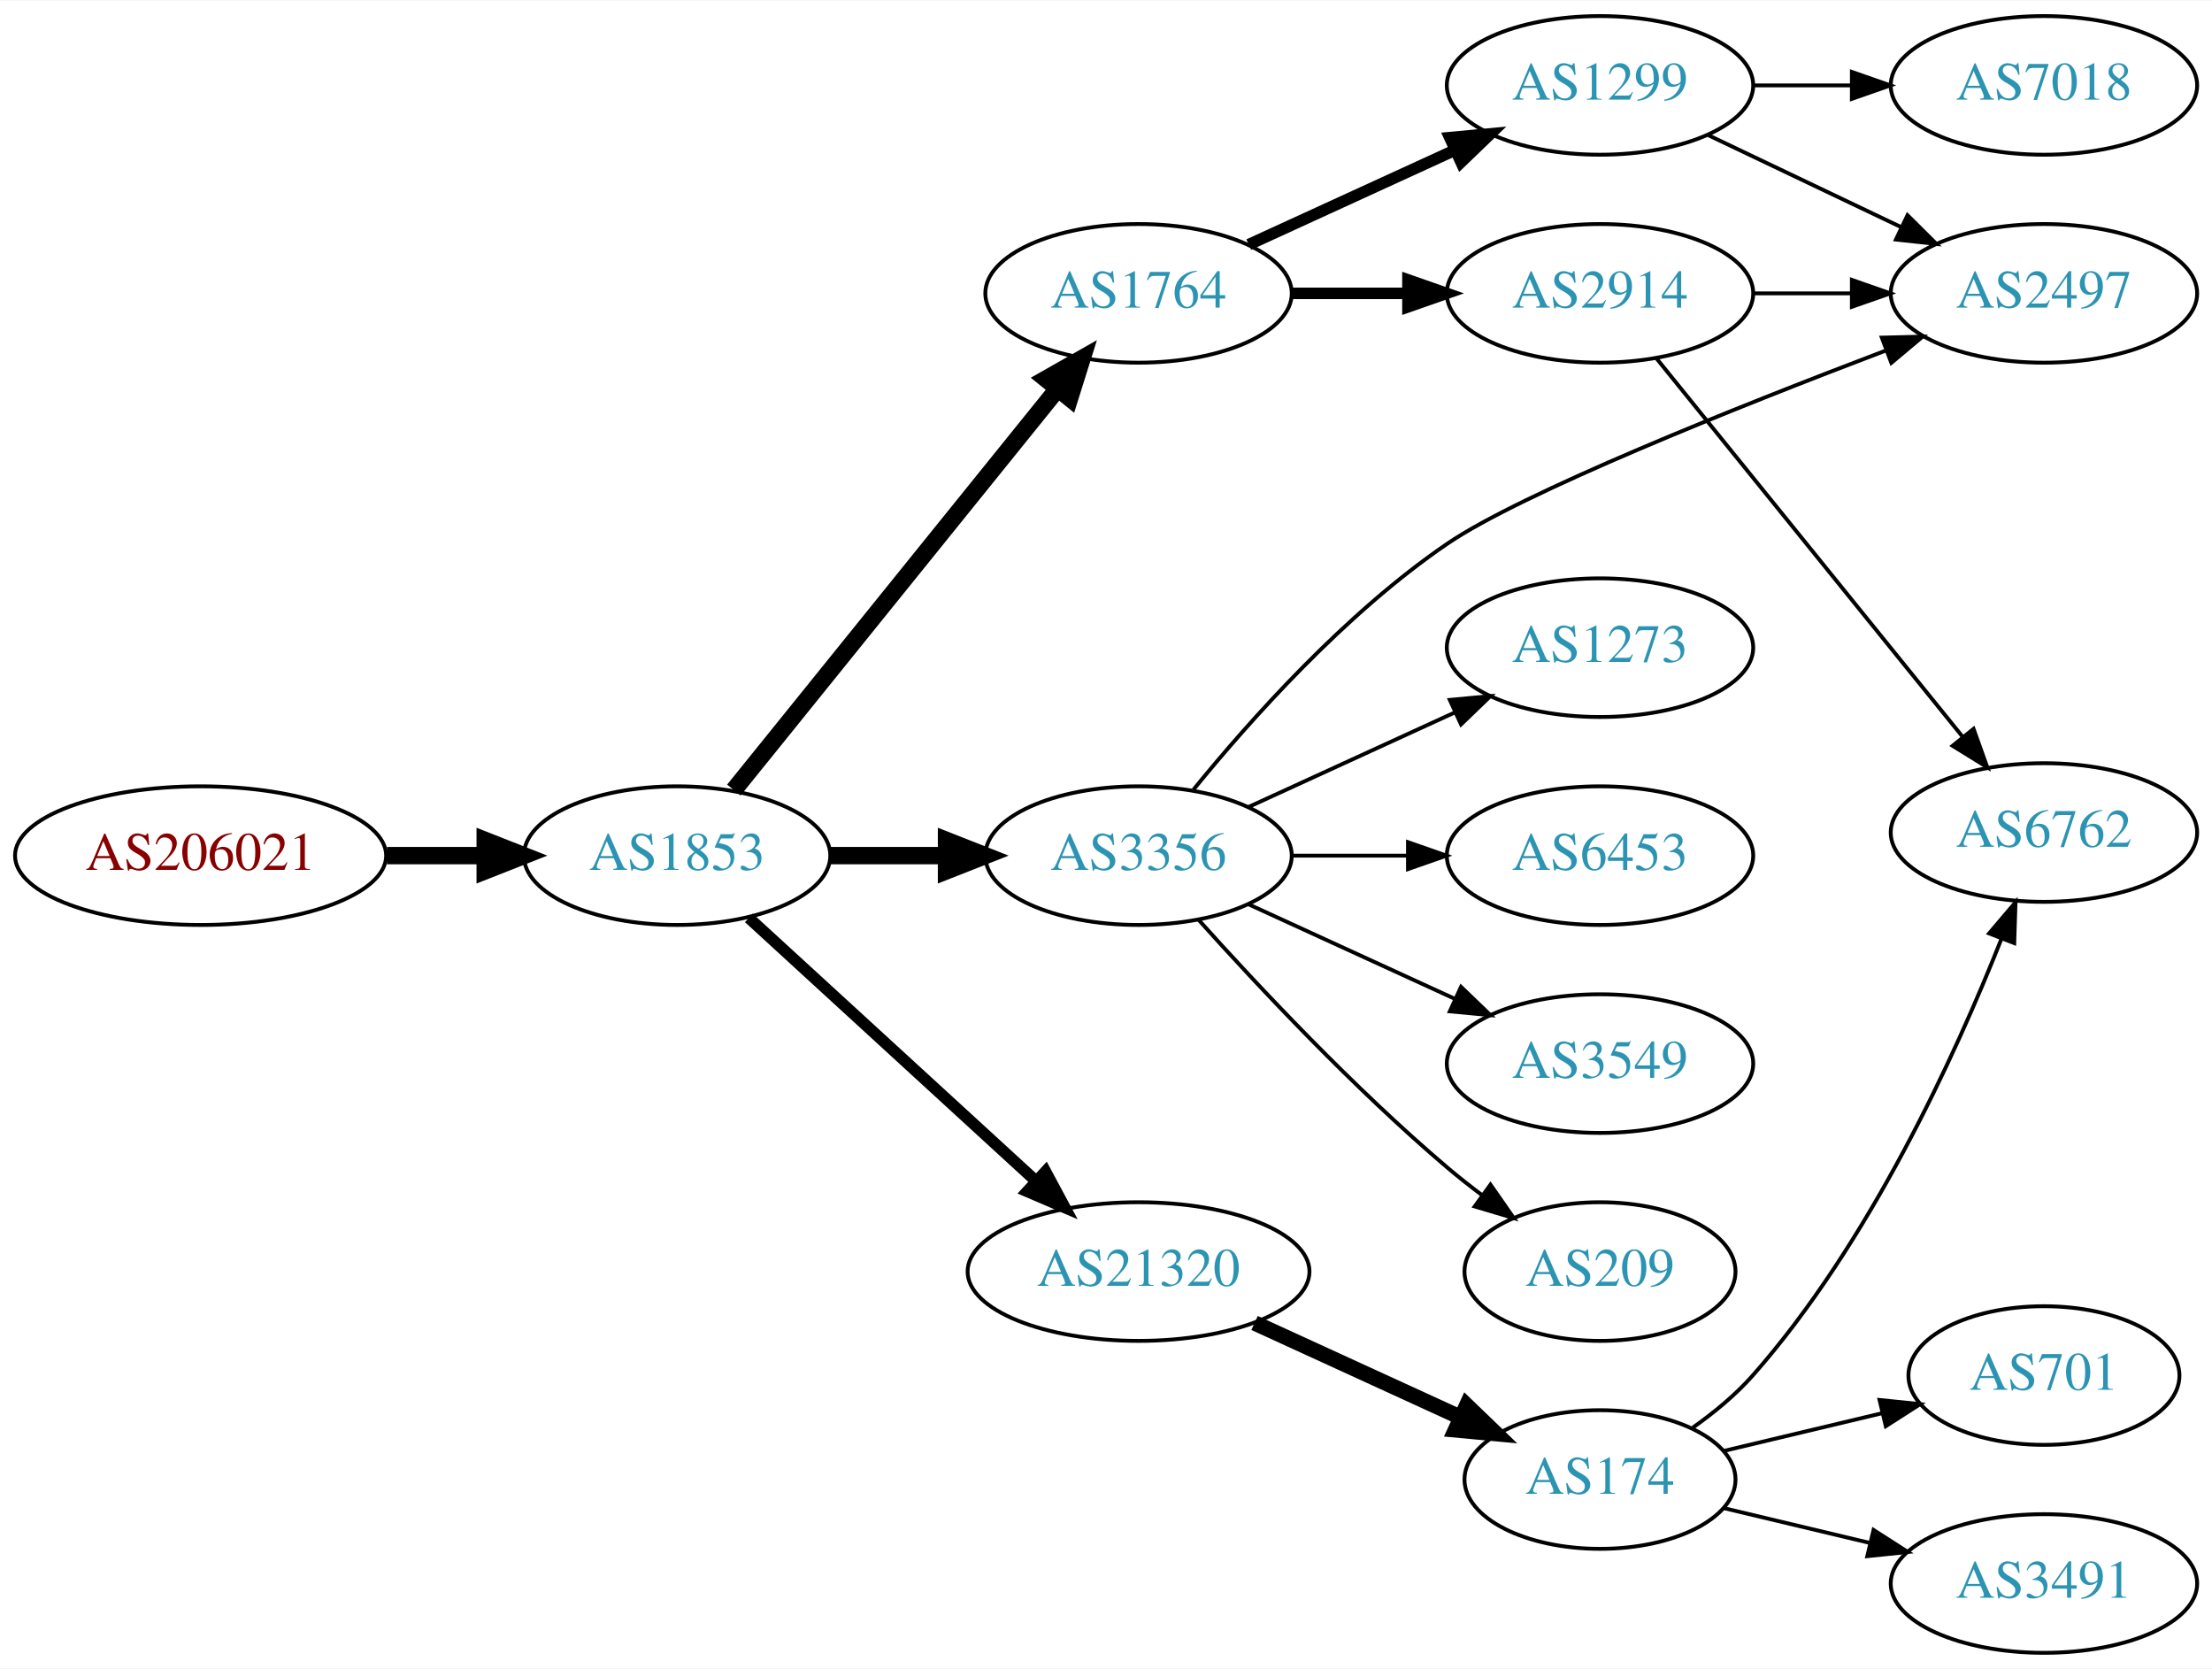
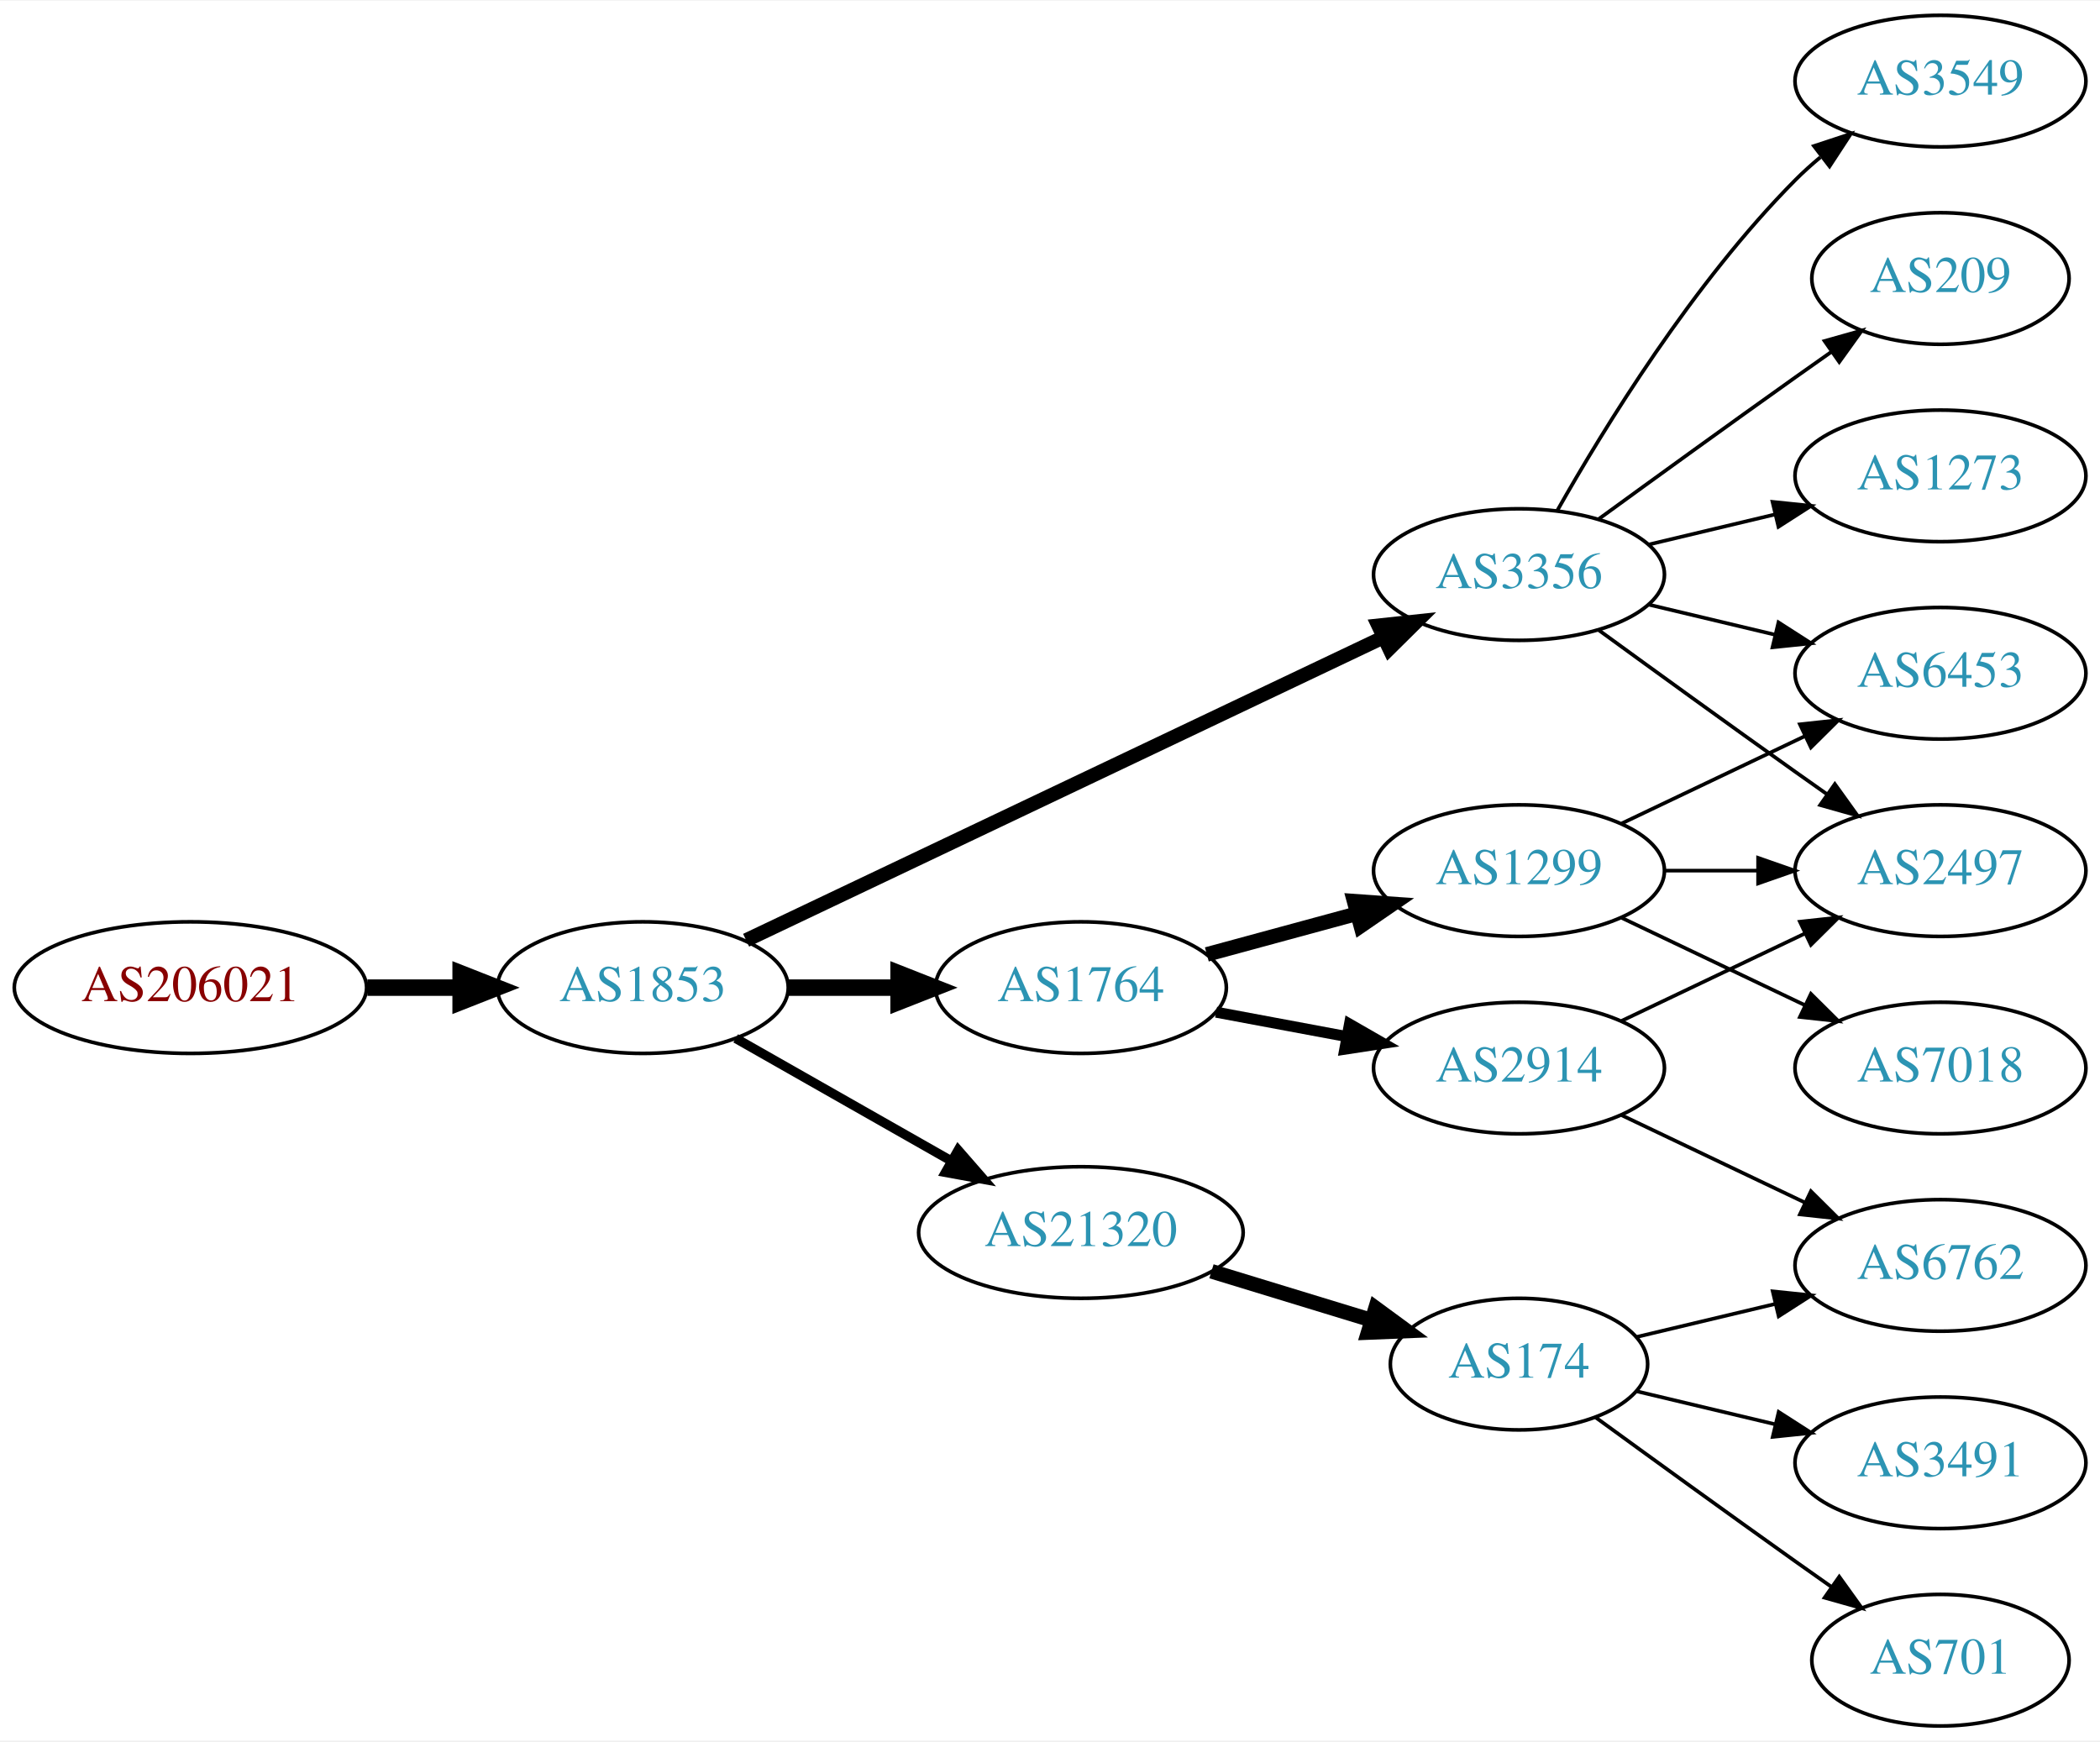
- <svg xmlns="http://www.w3.org/2000/svg" xmlns:xlink="http://www.w3.org/1999/xlink" width="574pt" height="433pt" viewBox="0.00 0.00 574.46 433.00">
-   <g id="graph0" class="graph" transform="scale(1 1) rotate(0) translate(4 429)">
-     <polygon fill="white" stroke="none" points="-4,4 -4,-429 570.463,-429 570.463,4 -4,4" />
+ <svg xmlns="http://www.w3.org/2000/svg" xmlns:xlink="http://www.w3.org/1999/xlink" width="574pt" height="476pt" viewBox="0.00 0.00 574.46 476.00">
+   <g id="graph0" class="graph" transform="scale(1 1) rotate(0) translate(4 472)">
+     <polygon fill="white" stroke="none" points="-4,4 -4,-472 570.463,-472 570.463,4 -4,4" />
    <g id="node1" class="node">
      <g id="a_node1">
        <a xlink:href="/asn/206021" xlink:title="AS206021 ~ Wirtschaftskammer Steiermark [AT]">
-           <ellipse fill="#ffffff" stroke="black" cx="48.096" cy="-207" rx="48.192" ry="18" />
-           <text text-anchor="middle" x="48.096" y="-203.3" font-family="Times,serif" font-size="14.00" fill="#880000">AS206021</text>
+           <ellipse fill="#ffffff" stroke="black" cx="48.096" cy="-202" rx="48.192" ry="18" />
+           <text text-anchor="middle" x="48.096" y="-198.3" font-family="Times,serif" font-size="14.00" fill="#880000">AS206021</text>
        </a>
      </g>
    </g>
    <g id="node2" class="node">
      <g id="a_node2">
        <a xlink:href="/asn/1853" xlink:title="AS1853 ~ ACOnet Backbone [AT]">
-           <ellipse fill="#ffffff" stroke="black" cx="171.838" cy="-207" rx="39.794" ry="18" />
-           <text text-anchor="middle" x="171.838" y="-203.3" font-family="Times,serif" font-size="14.00" fill="#2c94b3">AS1853</text>
+           <ellipse fill="#ffffff" stroke="black" cx="171.838" cy="-202" rx="39.794" ry="18" />
+           <text text-anchor="middle" x="171.838" y="-198.3" font-family="Times,serif" font-size="14.00" fill="#2c94b3">AS1853</text>
        </a>
      </g>
    </g>
    <g id="edge1" class="edge">
-       <path fill="none" stroke="black" stroke-width="4.5" d="M96.513,-207C104.867,-207 113.577,-207 121.969,-207" />
-       <polygon fill="black" stroke="black" stroke-width="4.5" points="122.004,-210.938 132.004,-207 122.004,-203.063 122.004,-210.938" />
+       <path fill="none" stroke="black" stroke-width="4.5" d="M96.513,-202C104.867,-202 113.577,-202 121.969,-202" />
+       <polygon fill="black" stroke="black" stroke-width="4.5" points="122.004,-205.938 132.004,-202 122.004,-198.063 122.004,-205.938" />
    </g>
    <g id="node3" class="node">
      <g id="a_node3">
-         <a xlink:href="/asn/1764" xlink:title="AS1764 ~ NEXTLAYER-AS [AT]">
-           <ellipse fill="#ffffff" stroke="black" cx="291.681" cy="-353" rx="39.794" ry="18" />
-           <text text-anchor="middle" x="291.681" y="-349.3" font-family="Times,serif" font-size="14.00" fill="#2c94b3">AS1764</text>
+         <a xlink:href="/asn/3356" xlink:title="AS3356 ~ Level 3 Parent, LLC [US]">
+           <ellipse fill="#ffffff" stroke="black" cx="411.523" cy="-315" rx="39.794" ry="18" />
+           <text text-anchor="middle" x="411.523" y="-311.3" font-family="Times,serif" font-size="14.00" fill="#2c94b3">AS3356</text>
        </a>
      </g>
    </g>
    <g id="edge2" class="edge">
-       <path fill="none" stroke="black" stroke-width="4.5" d="M186.587,-224.034C207.342,-249.749 246.788,-298.619 270.712,-328.26" />
-       <polygon fill="black" stroke="black" stroke-width="4.5" points="267.675,-330.766 277.019,-336.075 273.803,-325.82 267.675,-330.766" />
+       <path fill="none" stroke="black" stroke-width="3.857" d="M200.103,-214.963C243.087,-235.398 326.623,-275.112 374.498,-297.873" />
+       <polygon fill="black" stroke="black" stroke-width="3.857" points="373.041,-301.056 383.576,-302.189 376.047,-294.734 373.041,-301.056" />
    </g>
    <g id="node4" class="node">
      <g id="a_node4">
-         <a xlink:href="/asn/3356" xlink:title="AS3356 ~ Level 3 Parent, LLC [US]">
-           <ellipse fill="#ffffff" stroke="black" cx="291.681" cy="-207" rx="39.794" ry="18" />
-           <text text-anchor="middle" x="291.681" y="-203.3" font-family="Times,serif" font-size="14.00" fill="#2c94b3">AS3356</text>
+         <a xlink:href="/asn/1764" xlink:title="AS1764 ~ NEXTLAYER-AS [AT]">
+           <ellipse fill="#ffffff" stroke="black" cx="291.681" cy="-202" rx="39.794" ry="18" />
+           <text text-anchor="middle" x="291.681" y="-198.3" font-family="Times,serif" font-size="14.00" fill="#2c94b3">AS1764</text>
        </a>
      </g>
    </g>
    <g id="edge3" class="edge">
-       <path fill="none" stroke="black" stroke-width="4.5" d="M211.751,-207C221.304,-207 231.654,-207 241.616,-207" />
-       <polygon fill="black" stroke="black" stroke-width="4.5" points="241.809,-210.938 251.809,-207 241.809,-203.063 241.809,-210.938" />
+       <path fill="none" stroke="black" stroke-width="4.5" d="M211.751,-202C221.304,-202 231.654,-202 241.616,-202" />
+       <polygon fill="black" stroke="black" stroke-width="4.5" points="241.809,-205.938 251.809,-202 241.809,-198.063 241.809,-205.938" />
    </g>
    <g id="node5" class="node">
      <g id="a_node5">
        <a xlink:href="/asn/21320" xlink:title="AS21320 ~ GEANT Vereniging [EU]">
-           <ellipse fill="#ffffff" stroke="black" cx="291.681" cy="-99" rx="44.393" ry="18" />
-           <text text-anchor="middle" x="291.681" y="-95.3" font-family="Times,serif" font-size="14.00" fill="#2c94b3">AS21320</text>
+           <ellipse fill="#ffffff" stroke="black" cx="291.681" cy="-135" rx="44.393" ry="18" />
+           <text text-anchor="middle" x="291.681" y="-131.3" font-family="Times,serif" font-size="14.00" fill="#2c94b3">AS21320</text>
        </a>
      </g>
    </g>
    <g id="edge4" class="edge">
-       <path fill="none" stroke="black" stroke-width="3" d="M190.48,-190.831C210.238,-172.724 242.44,-143.211 264.992,-122.543" />
-       <polygon fill="black" stroke="black" stroke-width="3" points="267.522,-124.971 272.53,-115.635 262.793,-119.811 267.522,-124.971" />
+       <path fill="none" stroke="black" stroke-width="2.571" d="M197.255,-188.118C214.288,-178.433 237.261,-165.372 256.163,-154.625" />
+       <polygon fill="black" stroke="black" stroke-width="2.571" points="258.109,-157.545 265.072,-149.56 254.649,-151.46 258.109,-157.545" />
    </g>
    <g id="node6" class="node">
      <g id="a_node6">
-         <a xlink:href="/asn/2914" xlink:title="AS2914 ~ NTT America, Inc. [US]">
-           <ellipse fill="#ffffff" stroke="black" cx="411.523" cy="-353" rx="39.794" ry="18" />
-           <text text-anchor="middle" x="411.523" y="-349.3" font-family="Times,serif" font-size="14.00" fill="#2c94b3">AS2914</text>
+         <a xlink:href="/asn/3549" xlink:title="AS3549 ~ Level 3 Parent, LLC [US]">
+           <ellipse fill="#ffffff" stroke="black" cx="526.816" cy="-450" rx="39.794" ry="18" />
+           <text text-anchor="middle" x="526.816" y="-446.3" font-family="Times,serif" font-size="14.00" fill="#2c94b3">AS3549</text>
        </a>
      </g>
    </g>
    <g id="edge5" class="edge">
-       <path fill="none" stroke="black" stroke-width="3" d="M331.593,-353C341.146,-353 351.496,-353 361.459,-353" />
-       <polygon fill="black" stroke="black" stroke-width="3" points="361.651,-356.5 371.651,-353 361.651,-349.5 361.651,-356.5" />
+       <path fill="none" stroke="black" d="M421.983,-332.49C434.765,-355.096 459.197,-394.886 487.17,-423 489.28,-425.121 491.576,-427.188 493.962,-429.171" />
+       <polygon fill="black" stroke="black" points="492.214,-432.242 502.277,-435.556 496.477,-426.69 492.214,-432.242" />
    </g>
    <g id="node7" class="node">
      <g id="a_node7">
-         <a xlink:href="/asn/1299" xlink:title="AS1299 ~ Telia Carrier [EU]">
-           <ellipse fill="#ffffff" stroke="black" cx="411.523" cy="-407" rx="39.794" ry="18" />
-           <text text-anchor="middle" x="411.523" y="-403.3" font-family="Times,serif" font-size="14.00" fill="#2c94b3">AS1299</text>
+         <a xlink:href="/asn/209" xlink:title="AS209 ~ CenturyLink Communications, LLC [US]">
+           <ellipse fill="#ffffff" stroke="black" cx="526.816" cy="-396" rx="35.194" ry="18" />
+           <text text-anchor="middle" x="526.816" y="-392.3" font-family="Times,serif" font-size="14.00" fill="#2c94b3">AS209</text>
        </a>
      </g>
    </g>
    <g id="edge6" class="edge">
-       <path fill="none" stroke="black" stroke-width="3" d="M320.309,-365.661C336.266,-372.973 356.537,-382.261 373.82,-390.181" />
-       <polygon fill="black" stroke="black" stroke-width="3" points="372.518,-393.435 383.067,-394.419 375.434,-387.071 372.518,-393.435" />
+       <path fill="none" stroke="black" d="M433.371,-330.222C448.305,-341.091 468.919,-356.025 487.17,-369 490.38,-371.282 493.749,-373.661 497.103,-376.018" />
+       <polygon fill="black" stroke="black" points="495.116,-378.899 505.314,-381.77 499.132,-373.166 495.116,-378.899" />
    </g>
    <g id="node8" class="node">
      <g id="a_node8">
+         <a xlink:href="/asn/1273" xlink:title="AS1273 ~ Vodafone Group PLC [EU]">
+           <ellipse fill="#ffffff" stroke="black" cx="526.816" cy="-342" rx="39.794" ry="18" />
+           <text text-anchor="middle" x="526.816" y="-338.3" font-family="Times,serif" font-size="14.00" fill="#2c94b3">AS1273</text>
+         </a>
+       </g>
+     </g>
+     <g id="edge7" class="edge">
+       <path fill="none" stroke="black" d="M447.13,-323.248C458.002,-325.838 470.156,-328.735 481.598,-331.462" />
+       <polygon fill="black" stroke="black" points="480.882,-334.889 491.421,-333.803 482.505,-328.08 480.882,-334.889" />
+     </g>
+     <g id="node9" class="node">
+       <g id="a_node9">
        <a xlink:href="/asn/2497" xlink:title="AS2497 ~ Internet Initiative Japan Inc. [JP]">
-           <ellipse fill="#ffffff" stroke="black" cx="526.816" cy="-353" rx="39.794" ry="18" />
-           <text text-anchor="middle" x="526.816" y="-349.3" font-family="Times,serif" font-size="14.00" fill="#2c94b3">AS2497</text>
-         </a>
-       </g>
-     </g>
-     <g id="edge10" class="edge">
-       <path fill="none" stroke="black" d="M305.953,-224.156C320.521,-242.047 345.384,-269.949 371.877,-288 391.16,-301.139 446.995,-323.432 485.83,-338.186" />
-       <polygon fill="black" stroke="black" points="484.712,-341.505 495.304,-341.764 487.186,-334.957 484.712,-341.505" />
+           <ellipse fill="#ffffff" stroke="black" cx="526.816" cy="-234" rx="39.794" ry="18" />
+           <text text-anchor="middle" x="526.816" y="-230.3" font-family="Times,serif" font-size="14.00" fill="#2c94b3">AS2497</text>
+         </a>
+       </g>
+     </g>
+     <g id="edge8" class="edge">
+       <path fill="none" stroke="black" d="M433.371,-299.778C448.305,-288.909 468.919,-273.975 487.17,-261 489.99,-258.995 492.933,-256.915 495.881,-254.841" />
+       <polygon fill="black" stroke="black" points="497.927,-257.681 504.106,-249.074 493.908,-251.95 497.927,-257.681" />
    </g>
    <g id="node10" class="node">
      <g id="a_node10">
        <a xlink:href="/asn/6453" xlink:title="AS6453 ~ TATA COMMUNICATIONS (AMERICA) INC [US]">
-           <ellipse fill="#ffffff" stroke="black" cx="411.523" cy="-207" rx="39.794" ry="18" />
-           <text text-anchor="middle" x="411.523" y="-203.3" font-family="Times,serif" font-size="14.00" fill="#2c94b3">AS6453</text>
+           <ellipse fill="#ffffff" stroke="black" cx="526.816" cy="-288" rx="39.794" ry="18" />
+           <text text-anchor="middle" x="526.816" y="-284.3" font-family="Times,serif" font-size="14.00" fill="#2c94b3">AS6453</text>
        </a>
      </g>
    </g>
    <g id="edge9" class="edge">
-       <path fill="none" stroke="black" d="M331.593,-207C341.146,-207 351.496,-207 361.459,-207" />
-       <polygon fill="black" stroke="black" points="361.651,-210.5 371.651,-207 361.651,-203.5 361.651,-210.5" />
+       <path fill="none" stroke="black" d="M447.13,-306.752C458.002,-304.162 470.156,-301.265 481.598,-298.538" />
+       <polygon fill="black" stroke="black" points="482.505,-301.92 491.421,-296.197 480.882,-295.111 482.505,-301.92" />
    </g>
    <g id="node11" class="node">
      <g id="a_node11">
-         <a xlink:href="/asn/3549" xlink:title="AS3549 ~ Level 3 Parent, LLC [US]">
-           <ellipse fill="#ffffff" stroke="black" cx="411.523" cy="-153" rx="39.794" ry="18" />
-           <text text-anchor="middle" x="411.523" y="-149.3" font-family="Times,serif" font-size="14.00" fill="#2c94b3">AS3549</text>
-         </a>
-       </g>
-     </g>
-     <g id="edge11" class="edge">
-       <path fill="none" stroke="black" d="M320.309,-194.339C336.266,-187.027 356.537,-177.739 373.82,-169.819" />
-       <polygon fill="black" stroke="black" points="375.434,-172.929 383.067,-165.581 372.518,-166.565 375.434,-172.929" />
+         <a xlink:href="/asn/2914" xlink:title="AS2914 ~ NTT America, Inc. [US]">
+           <ellipse fill="#ffffff" stroke="black" cx="411.523" cy="-180" rx="39.794" ry="18" />
+           <text text-anchor="middle" x="411.523" y="-176.3" font-family="Times,serif" font-size="14.00" fill="#2c94b3">AS2914</text>
+         </a>
+       </g>
+     </g>
+     <g id="edge10" class="edge">
+       <path fill="none" stroke="black" stroke-width="3" d="M328.677,-195.28C339.881,-193.188 352.394,-190.852 364.199,-188.648" />
+       <polygon fill="black" stroke="black" stroke-width="3" points="365.153,-192.031 374.34,-186.755 363.868,-185.15 365.153,-192.031" />
    </g>
    <g id="node12" class="node">
      <g id="a_node12">
-         <a xlink:href="/asn/209" xlink:title="AS209 ~ CenturyLink Communications, LLC [US]">
-           <ellipse fill="#ffffff" stroke="black" cx="411.523" cy="-99" rx="35.194" ry="18" />
-           <text text-anchor="middle" x="411.523" y="-95.3" font-family="Times,serif" font-size="14.00" fill="#2c94b3">AS209</text>
-         </a>
-       </g>
-     </g>
-     <g id="edge12" class="edge">
-       <path fill="none" stroke="black" d="M307.327,-190.275C322.627,-173.235 347.725,-146.477 371.877,-126 374.729,-123.582 377.794,-121.167 380.905,-118.831" />
-       <polygon fill="black" stroke="black" points="383.078,-121.578 389.133,-112.884 378.978,-115.905 383.078,-121.578" />
-     </g>
-     <g id="node13" class="node">
-       <g id="a_node13">
-         <a xlink:href="/asn/1273" xlink:title="AS1273 ~ Vodafone Group PLC [EU]">
-           <ellipse fill="#ffffff" stroke="black" cx="411.523" cy="-261" rx="39.794" ry="18" />
-           <text text-anchor="middle" x="411.523" y="-257.3" font-family="Times,serif" font-size="14.00" fill="#2c94b3">AS1273</text>
-         </a>
-       </g>
-     </g>
-     <g id="edge13" class="edge">
-       <path fill="none" stroke="black" d="M320.309,-219.661C336.266,-226.973 356.537,-236.261 373.82,-244.181" />
-       <polygon fill="black" stroke="black" points="372.518,-247.435 383.067,-248.419 375.434,-241.071 372.518,-247.435" />
+         <a xlink:href="/asn/1299" xlink:title="AS1299 ~ Telia Carrier [EU]">
+           <ellipse fill="#ffffff" stroke="black" cx="411.523" cy="-234" rx="39.794" ry="18" />
+           <text text-anchor="middle" x="411.523" y="-230.3" font-family="Times,serif" font-size="14.00" fill="#2c94b3">AS1299</text>
+         </a>
+       </g>
+     </g>
+     <g id="edge11" class="edge">
+       <path fill="none" stroke="black" stroke-width="4" d="M326.134,-211.084C338.823,-214.53 353.462,-218.505 366.949,-222.167" />
+       <polygon fill="black" stroke="black" stroke-width="4" points="366.418,-225.65 376.986,-224.893 368.252,-218.895 366.418,-225.65" />
    </g>
    <g id="node15" class="node">
      <g id="a_node15">
        <a xlink:href="/asn/174" xlink:title="AS174 ~ Cogent Communications [US]">
-           <ellipse fill="#ffffff" stroke="black" cx="411.523" cy="-45" rx="35.194" ry="18" />
-           <text text-anchor="middle" x="411.523" y="-41.3" font-family="Times,serif" font-size="14.00" fill="#2c94b3">AS174</text>
-         </a>
-       </g>
-     </g>
-     <g id="edge16" class="edge">
-       <path fill="none" stroke="black" stroke-width="4" d="M321.81,-85.652C338.027,-78.22 358.331,-68.917 375.42,-61.086" />
-       <polygon fill="black" stroke="black" stroke-width="4" points="376.904,-64.256 384.537,-56.908 373.988,-57.892 376.904,-64.256" />
-     </g>
-     <g id="edge7" class="edge">
-       <path fill="none" stroke="black" d="M451.195,-353C459.398,-353 468.162,-353 476.694,-353" />
-       <polygon fill="black" stroke="black" points="476.934,-356.5 486.934,-353 476.933,-349.5 476.934,-356.5" />
-     </g>
-     <g id="node9" class="node">
-       <g id="a_node9">
+           <ellipse fill="#ffffff" stroke="black" cx="411.523" cy="-99" rx="35.194" ry="18" />
+           <text text-anchor="middle" x="411.523" y="-95.3" font-family="Times,serif" font-size="14.00" fill="#2c94b3">AS174</text>
+         </a>
+       </g>
+     </g>
+     <g id="edge17" class="edge">
+       <path fill="none" stroke="black" stroke-width="4" d="M327.4,-124.394C341.058,-120.221 356.816,-115.407 370.915,-111.1" />
+       <polygon fill="black" stroke="black" stroke-width="4" points="372.293,-114.339 380.834,-108.07 370.248,-107.644 372.293,-114.339" />
+     </g>
+     <g id="edge13" class="edge">
+       <path fill="none" stroke="black" d="M439.66,-192.934C454.654,-200.081 473.475,-209.052 489.698,-216.785" />
+       <polygon fill="black" stroke="black" points="488.368,-220.028 498.901,-221.171 491.38,-213.709 488.368,-220.028" />
+     </g>
+     <g id="node13" class="node">
+       <g id="a_node13">
        <a xlink:href="/asn/6762" xlink:title="AS6762 ~ TELECOM ITALIA SPARKLE S.p.A. [IT]">
-           <ellipse fill="#ffffff" stroke="black" cx="526.816" cy="-213" rx="39.794" ry="18" />
-           <text text-anchor="middle" x="526.816" y="-209.3" font-family="Times,serif" font-size="14.00" fill="#2c94b3">AS6762</text>
-         </a>
-       </g>
-     </g>
-     <g id="edge8" class="edge">
-       <path fill="none" stroke="black" d="M426.189,-336.113C446.008,-311.622 482.855,-266.088 505.757,-237.787" />
-       <polygon fill="black" stroke="black" points="508.532,-239.922 512.102,-229.947 503.09,-235.519 508.532,-239.922" />
+           <ellipse fill="#ffffff" stroke="black" cx="526.816" cy="-126" rx="39.794" ry="18" />
+           <text text-anchor="middle" x="526.816" y="-122.3" font-family="Times,serif" font-size="14.00" fill="#2c94b3">AS6762</text>
+         </a>
+       </g>
+     </g>
+     <g id="edge12" class="edge">
+       <path fill="none" stroke="black" d="M439.66,-167.066C454.654,-159.919 473.475,-150.948 489.698,-143.215" />
+       <polygon fill="black" stroke="black" points="491.38,-146.291 498.901,-138.829 488.368,-139.972 491.38,-146.291" />
+     </g>
+     <g id="edge14" class="edge">
+       <path fill="none" stroke="black" d="M451.195,-234C459.398,-234 468.162,-234 476.694,-234" />
+       <polygon fill="black" stroke="black" points="476.934,-237.5 486.934,-234 476.933,-230.5 476.934,-237.5" />
    </g>
    <g id="edge15" class="edge">
-       <path fill="none" stroke="black" d="M439.66,-394.066C454.654,-386.919 473.475,-377.948 489.698,-370.215" />
-       <polygon fill="black" stroke="black" points="491.38,-373.291 498.901,-365.829 488.368,-366.972 491.38,-373.291" />
+       <path fill="none" stroke="black" d="M439.66,-246.934C454.654,-254.081 473.475,-263.052 489.698,-270.785" />
+       <polygon fill="black" stroke="black" points="488.368,-274.028 498.901,-275.171 491.38,-267.709 488.368,-274.028" />
    </g>
    <g id="node14" class="node">
      <g id="a_node14">
        <a xlink:href="/asn/7018" xlink:title="AS7018 ~ AT&amp;T Services, Inc. [US]">
-           <ellipse fill="#ffffff" stroke="black" cx="526.816" cy="-407" rx="39.794" ry="18" />
-           <text text-anchor="middle" x="526.816" y="-403.3" font-family="Times,serif" font-size="14.00" fill="#2c94b3">AS7018</text>
-         </a>
-       </g>
-     </g>
-     <g id="edge14" class="edge">
-       <path fill="none" stroke="black" d="M451.195,-407C459.398,-407 468.162,-407 476.694,-407" />
-       <polygon fill="black" stroke="black" points="476.934,-410.5 486.934,-407 476.933,-403.5 476.934,-410.5" />
-     </g>
-     <g id="edge17" class="edge">
-       <path fill="none" stroke="black" d="M435.653,-58.495C441.162,-62.395 446.724,-66.972 451.17,-72 481.497,-106.305 503.784,-155.101 515.768,-185.368" />
-       <polygon fill="black" stroke="black" points="512.57,-186.804 519.434,-194.875 519.101,-184.285 512.57,-186.804" />
+           <ellipse fill="#ffffff" stroke="black" cx="526.816" cy="-180" rx="39.794" ry="18" />
+           <text text-anchor="middle" x="526.816" y="-176.3" font-family="Times,serif" font-size="14.00" fill="#2c94b3">AS7018</text>
+         </a>
+       </g>
+     </g>
+     <g id="edge16" class="edge">
+       <path fill="none" stroke="black" d="M439.66,-221.066C454.654,-213.919 473.475,-204.948 489.698,-197.215" />
+       <polygon fill="black" stroke="black" points="491.38,-200.291 498.901,-192.829 488.368,-193.972 491.38,-200.291" />
+     </g>
+     <g id="edge18" class="edge">
+       <path fill="none" stroke="black" d="M443.781,-106.449C455.461,-109.233 468.956,-112.449 481.586,-115.459" />
+       <polygon fill="black" stroke="black" points="480.938,-118.903 491.477,-117.816 482.561,-112.093 480.938,-118.903" />
    </g>
    <g id="node16" class="node">
      <g id="a_node16">
-         <a xlink:href="/asn/3491" xlink:title="AS3491 ~ PCCW Global, Inc. [US]">
-           <ellipse fill="#ffffff" stroke="black" cx="526.816" cy="-18" rx="39.794" ry="18" />
-           <text text-anchor="middle" x="526.816" y="-14.3" font-family="Times,serif" font-size="14.00" fill="#2c94b3">AS3491</text>
-         </a>
-       </g>
-     </g>
-     <g id="edge18" class="edge">
-       <path fill="none" stroke="black" d="M443.781,-37.551C455.461,-34.767 468.956,-31.551 481.586,-28.541" />
-       <polygon fill="black" stroke="black" points="482.561,-31.907 491.477,-26.184 480.938,-25.097 482.561,-31.907" />
+         <a xlink:href="/asn/701" xlink:title="AS701 ~ UUNET [US]">
+           <ellipse fill="#ffffff" stroke="black" cx="526.816" cy="-18" rx="35.194" ry="18" />
+           <text text-anchor="middle" x="526.816" y="-14.3" font-family="Times,serif" font-size="14.00" fill="#2c94b3">AS701</text>
+         </a>
+       </g>
+     </g>
+     <g id="edge19" class="edge">
+       <path fill="none" stroke="black" d="M432.419,-84.471C447.421,-73.55 468.528,-58.253 487.17,-45 490.38,-42.718 493.749,-40.339 497.103,-37.982" />
+       <polygon fill="black" stroke="black" points="499.132,-40.834 505.314,-32.23 495.116,-35.101 499.132,-40.834" />
    </g>
    <g id="node17" class="node">
      <g id="a_node17">
-         <a xlink:href="/asn/701" xlink:title="AS701 ~ UUNET [US]">
-           <ellipse fill="#ffffff" stroke="black" cx="526.816" cy="-72" rx="35.194" ry="18" />
-           <text text-anchor="middle" x="526.816" y="-68.3" font-family="Times,serif" font-size="14.00" fill="#2c94b3">AS701</text>
-         </a>
-       </g>
-     </g>
-     <g id="edge19" class="edge">
-       <path fill="none" stroke="black" d="M443.781,-52.449C456.411,-55.459 471.165,-58.976 484.651,-62.19" />
-       <polygon fill="black" stroke="black" points="484.121,-65.661 494.66,-64.575 485.744,-58.852 484.121,-65.661" />
+         <a xlink:href="/asn/3491" xlink:title="AS3491 ~ PCCW Global, Inc. [US]">
+           <ellipse fill="#ffffff" stroke="black" cx="526.816" cy="-72" rx="39.794" ry="18" />
+           <text text-anchor="middle" x="526.816" y="-68.3" font-family="Times,serif" font-size="14.00" fill="#2c94b3">AS3491</text>
+         </a>
+       </g>
+     </g>
+     <g id="edge20" class="edge">
+       <path fill="none" stroke="black" d="M443.781,-91.551C455.461,-88.767 468.956,-85.551 481.586,-82.541" />
+       <polygon fill="black" stroke="black" points="482.561,-85.907 491.477,-80.184 480.938,-79.097 482.561,-85.907" />
    </g>
  </g>
</svg>
